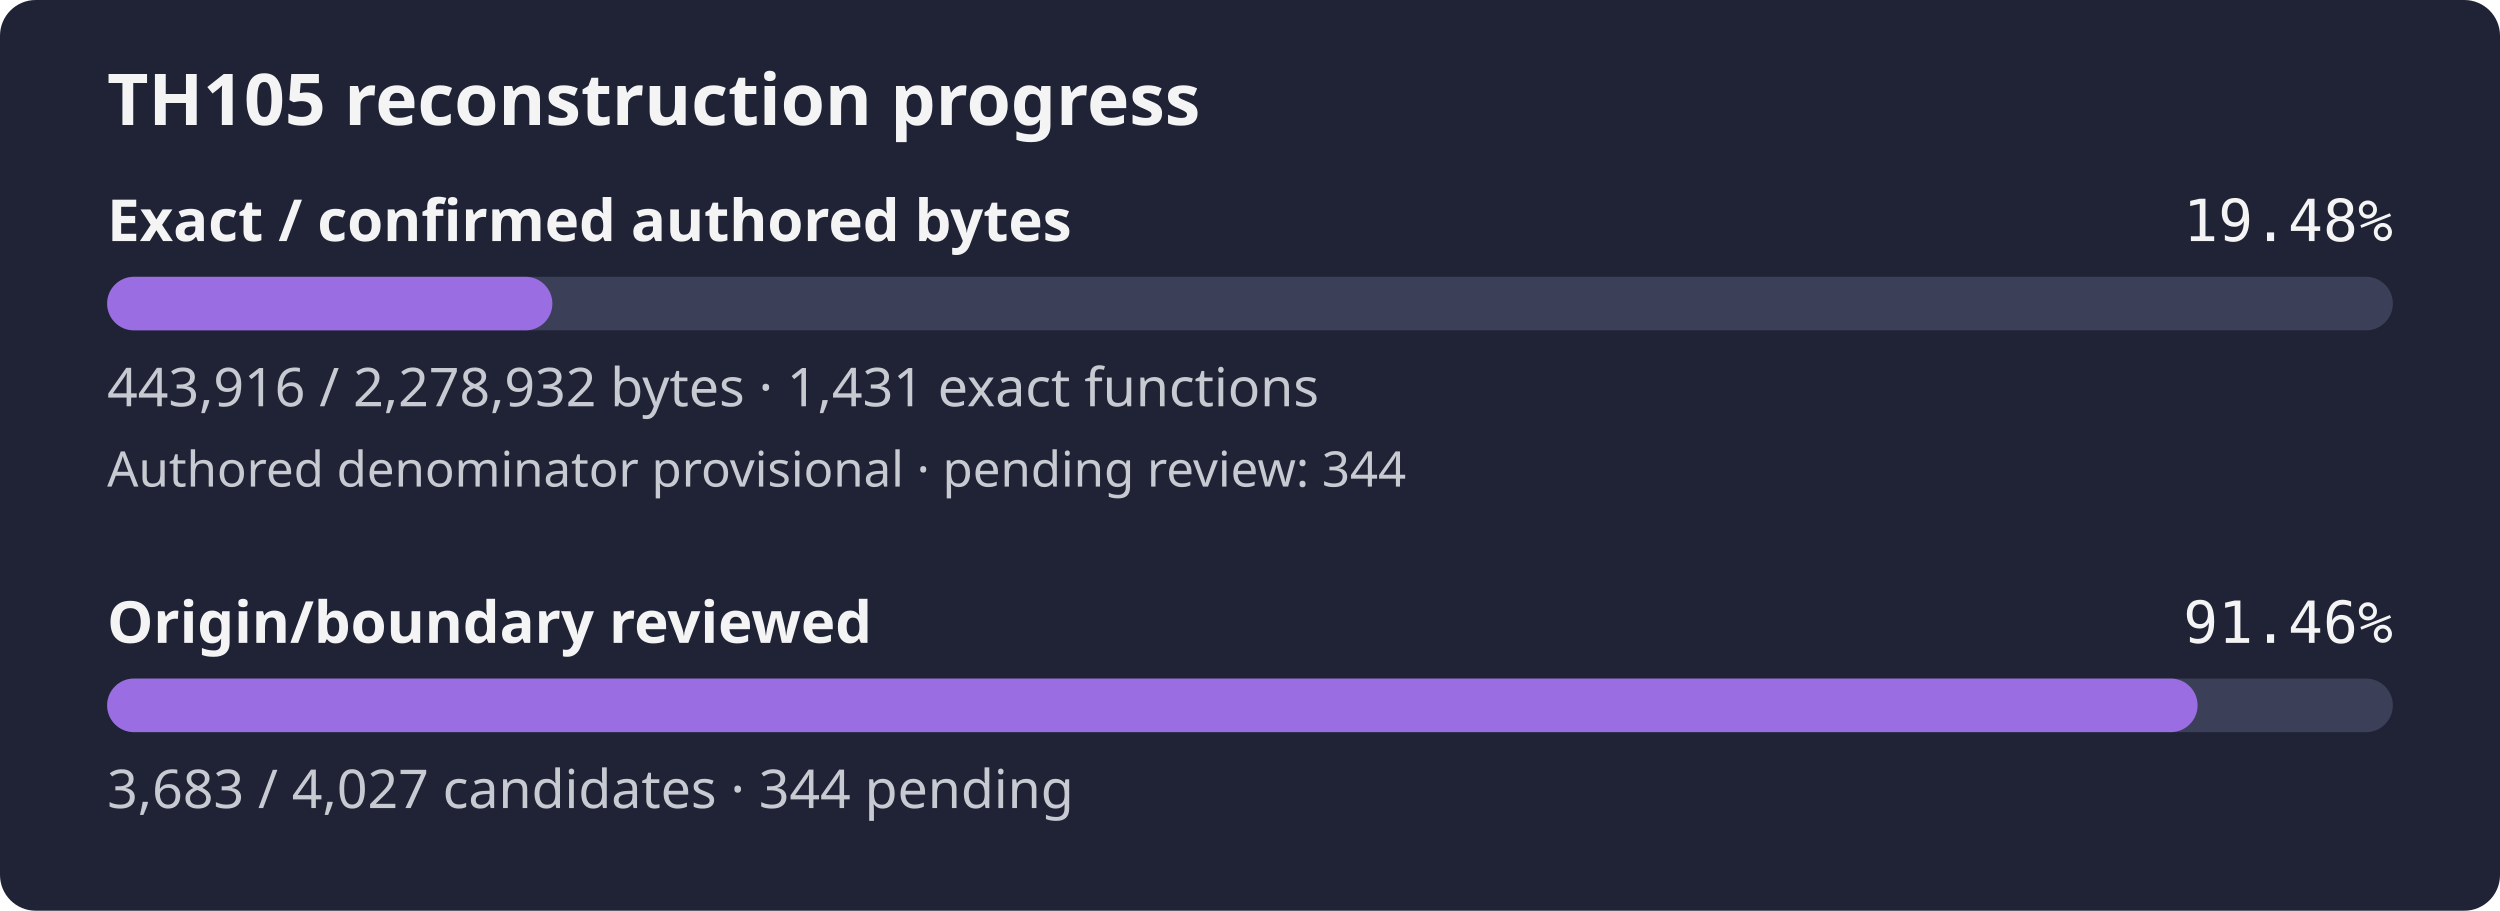
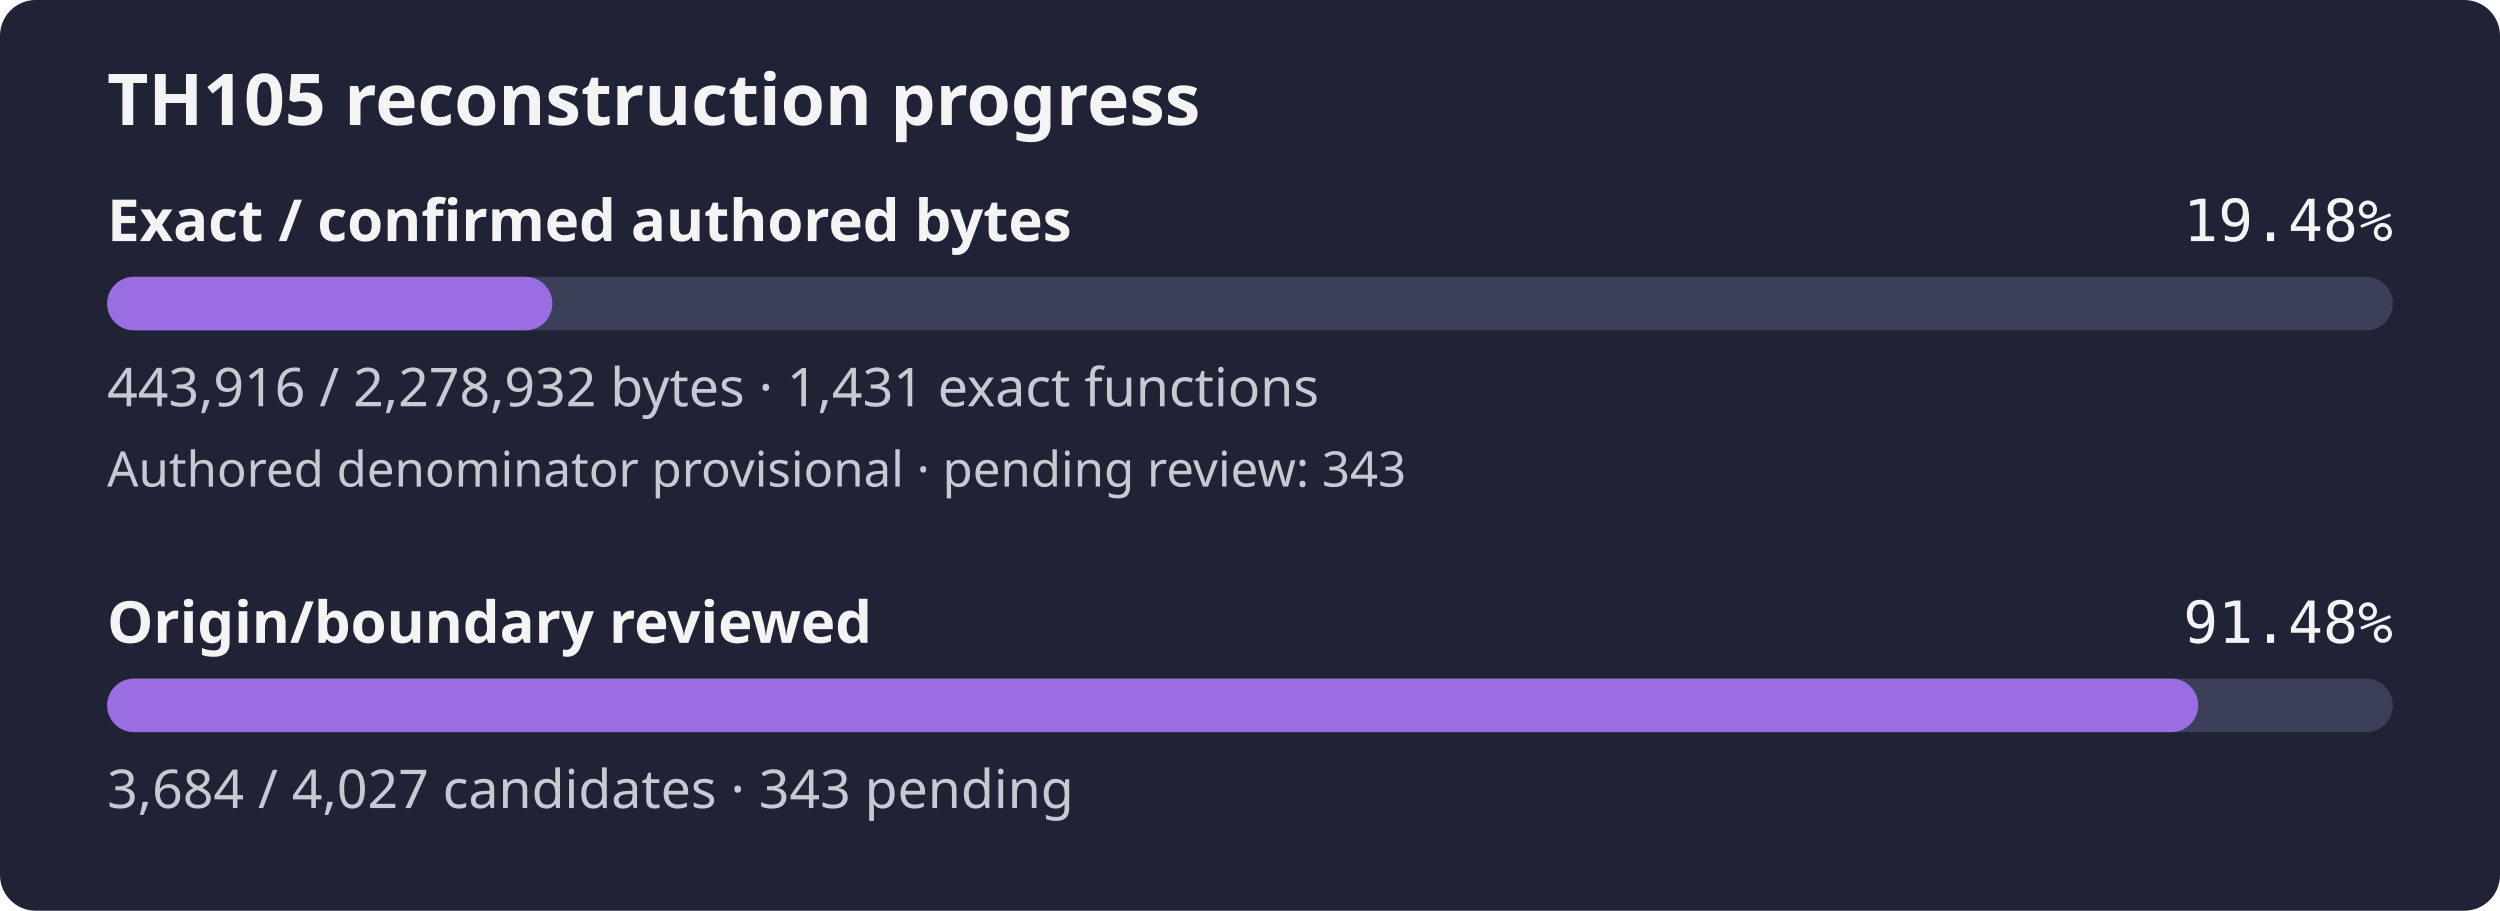
- <svg xmlns="http://www.w3.org/2000/svg" width="560" height="204" viewBox="0 0 560 204" role="img" aria-label="TH105 reconstruction progress: 19.48% of confirmed authored bytes exact; authored denominator provisional, origin review 91.46%">
+ <svg xmlns="http://www.w3.org/2000/svg" width="560" height="204" viewBox="0 0 560 204" role="img" aria-label="TH105 reconstruction progress: 19.48% of confirmed authored bytes exact; authored denominator provisional, origin review 91.48%">
  <rect width="560" height="204" rx="8" fill="#1f2335" />
  <text x="24" y="28" fill="#f4f4f5" font-family="sans-serif" font-size="16" font-weight="600">TH105 reconstruction progress</text>
  <text x="24" y="54" fill="#f4f4f5" font-family="sans-serif" font-size="13" font-weight="600">Exact / confirmed authored bytes</text>
  <text x="536" y="54" fill="#f4f4f5" text-anchor="end" font-family="monospace" font-size="13">19.48%</text>
  <rect id="exact-track" x="24" y="62" width="512" height="12" rx="6" fill="#3b4058" />
  <rect id="exact-fill" x="24" y="62" width="99.73" height="12" rx="6" fill="#9b6de3" />
  <text x="24" y="91" fill="#c8cad2" font-family="sans-serif" font-size="12">443,916 / 2,278,932 bytes · 1,431 exact functions</text>
-   <text x="24" y="109" fill="#c8cad2" font-family="sans-serif" font-size="11">Authored denominator provisional · pending review: 344</text>
+   <text x="24" y="109" fill="#c8cad2" font-family="sans-serif" font-size="11">Authored denominator provisional · pending review: 343</text>
  <text x="24" y="144" fill="#f4f4f5" font-family="sans-serif" font-size="13" font-weight="600">Origin/boundary reviewed</text>
-   <text x="536" y="144" fill="#f4f4f5" text-anchor="end" font-family="monospace" font-size="13">91.46%</text>
+   <text x="536" y="144" fill="#f4f4f5" text-anchor="end" font-family="monospace" font-size="13">91.48%</text>
  <rect id="review-track" x="24" y="152" width="512" height="12" rx="6" fill="#3b4058" />
-   <rect id="review-fill" x="24" y="152" width="468.26" height="12" rx="6" fill="#9b6de3" />
-   <text x="24" y="181" fill="#c8cad2" font-family="sans-serif" font-size="12">3,683 / 4,027 candidates · 344 pending</text>
+   <rect id="review-fill" x="24" y="152" width="468.39" height="12" rx="6" fill="#9b6de3" />
+   <text x="24" y="181" fill="#c8cad2" font-family="sans-serif" font-size="12">3,684 / 4,027 candidates · 343 pending</text>
</svg>
